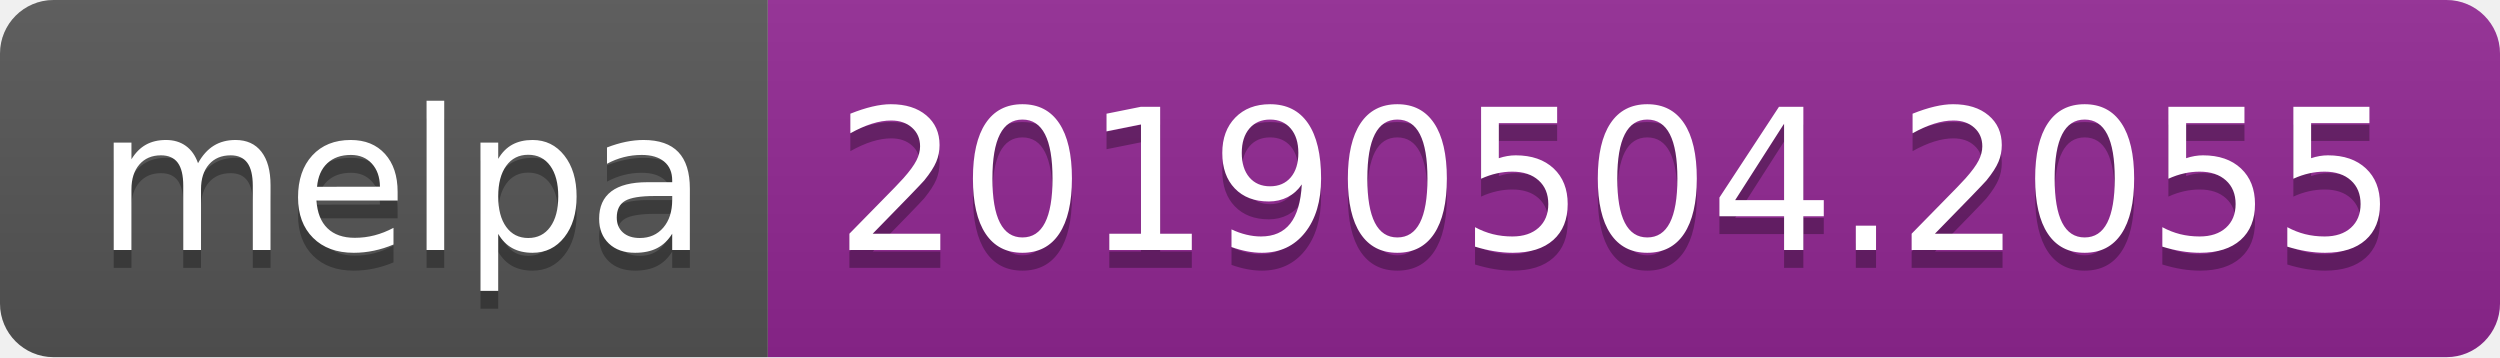
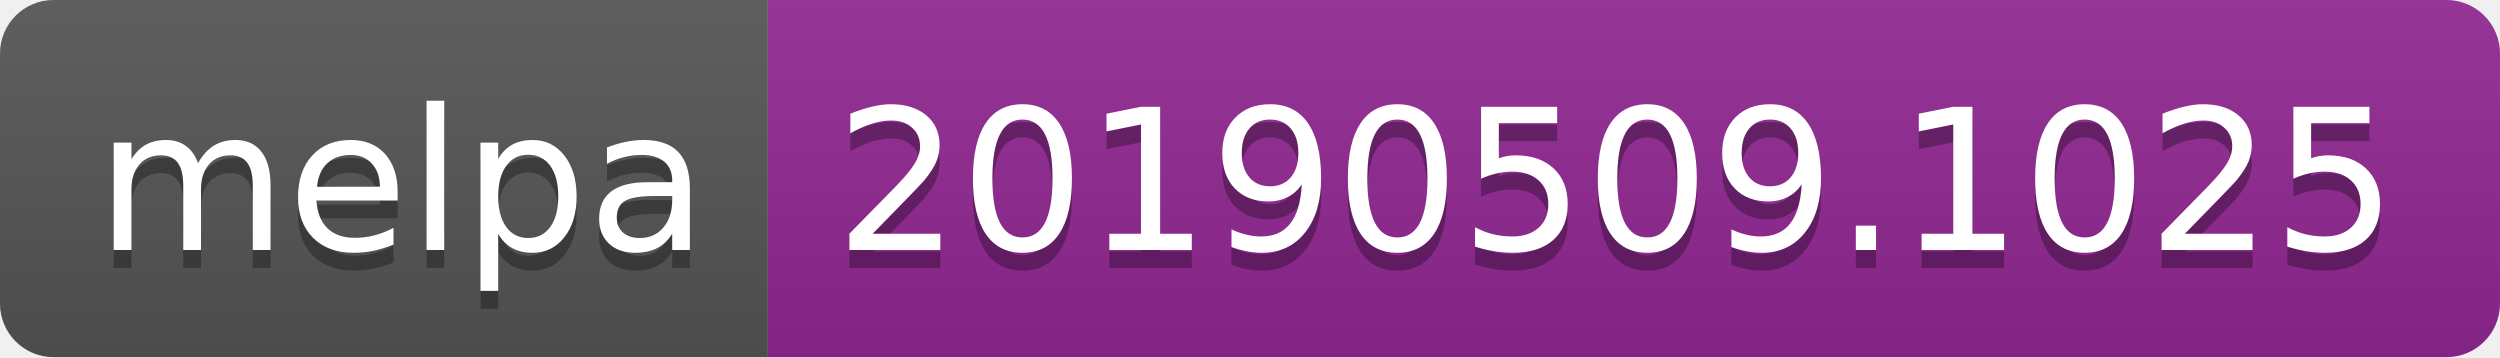
<svg xmlns="http://www.w3.org/2000/svg" width="140" height="20">
  <linearGradient id="b" x2="0" y2="100%">
    <stop offset="0" stop-color="#bbb" stop-opacity=".1" />
    <stop offset="1" stop-opacity=".1" />
  </linearGradient>
  <clipPath id="a">
    <rect width="140" height="20" rx="3" fill="#fff" />
  </clipPath>
  <g clip-path="url(#a)">
    <path fill="#555" d="M0 0h43v20H0z" />
    <path fill="#922793" d="M43 0h97v20H43z" />
    <path fill="url(#b)" d="M0 0h140v20H0z" />
  </g>
  <g fill="#fff" text-anchor="middle" font-family="DejaVu Sans,Verdana,Geneva,sans-serif" font-size="110">
    <text x="225" y="150" fill="#010101" fill-opacity=".3" transform="scale(.1)" textLength="330">melpa</text>
    <text x="225" y="140" transform="scale(.1)" textLength="330">melpa</text>
-     <text x="905" y="150" fill="#010101" fill-opacity=".3" transform="scale(.1)" textLength="870">20190504.2055</text>
-     <text x="905" y="140" transform="scale(.1)" textLength="870">20190504.2055</text>
+     <text x="905" y="150" fill="#010101" fill-opacity=".3" transform="scale(.1)" textLength="870">20190509.1025</text>
+     <text x="905" y="140" transform="scale(.1)" textLength="870">20190509.1025</text>
  </g>
</svg>
